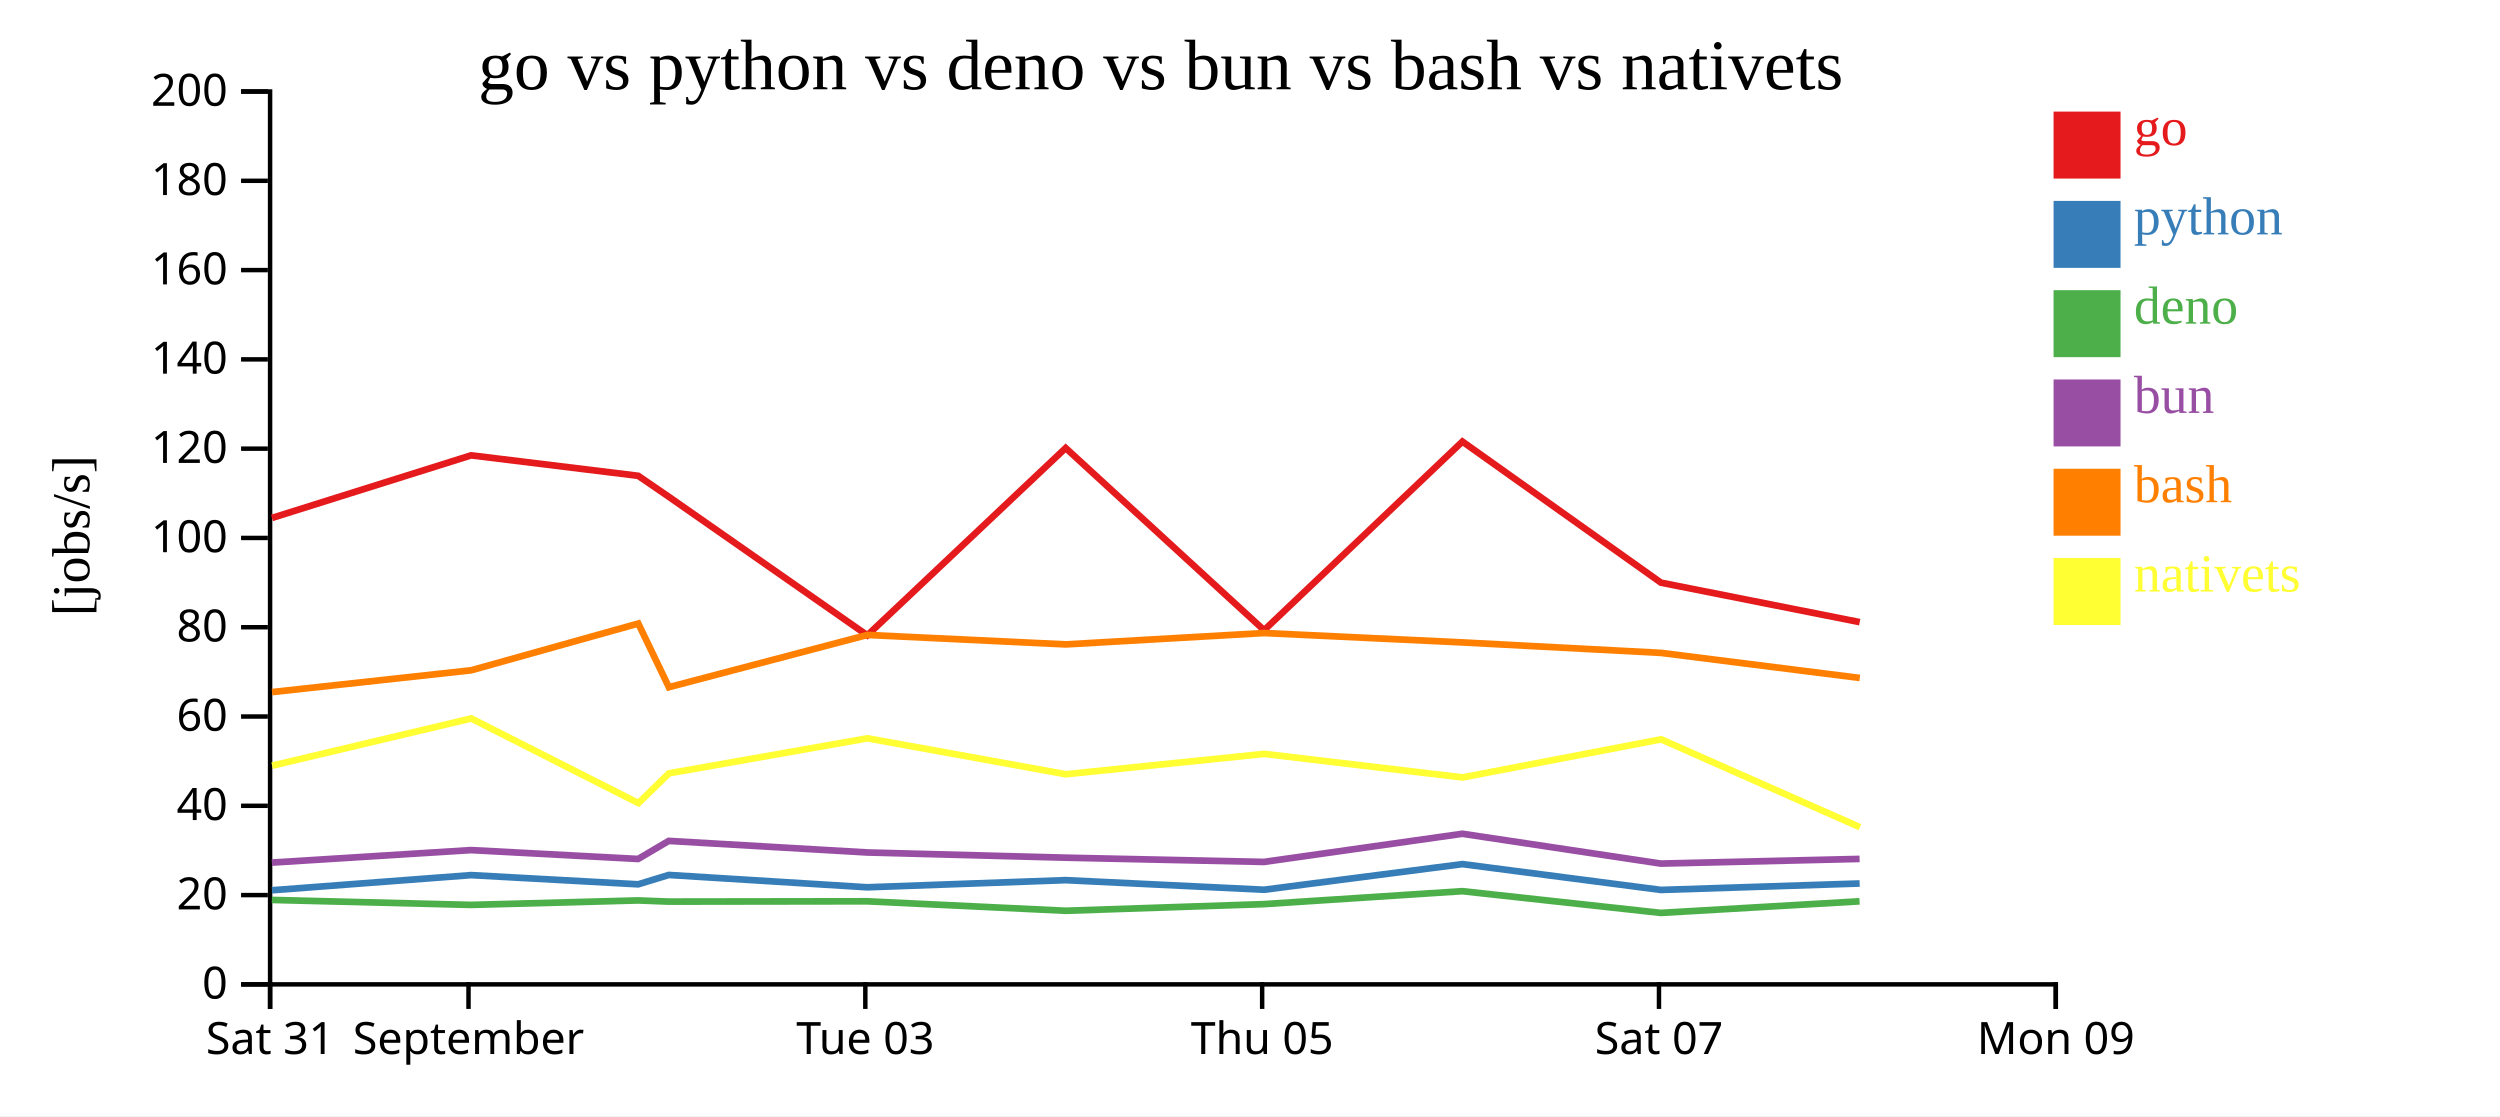
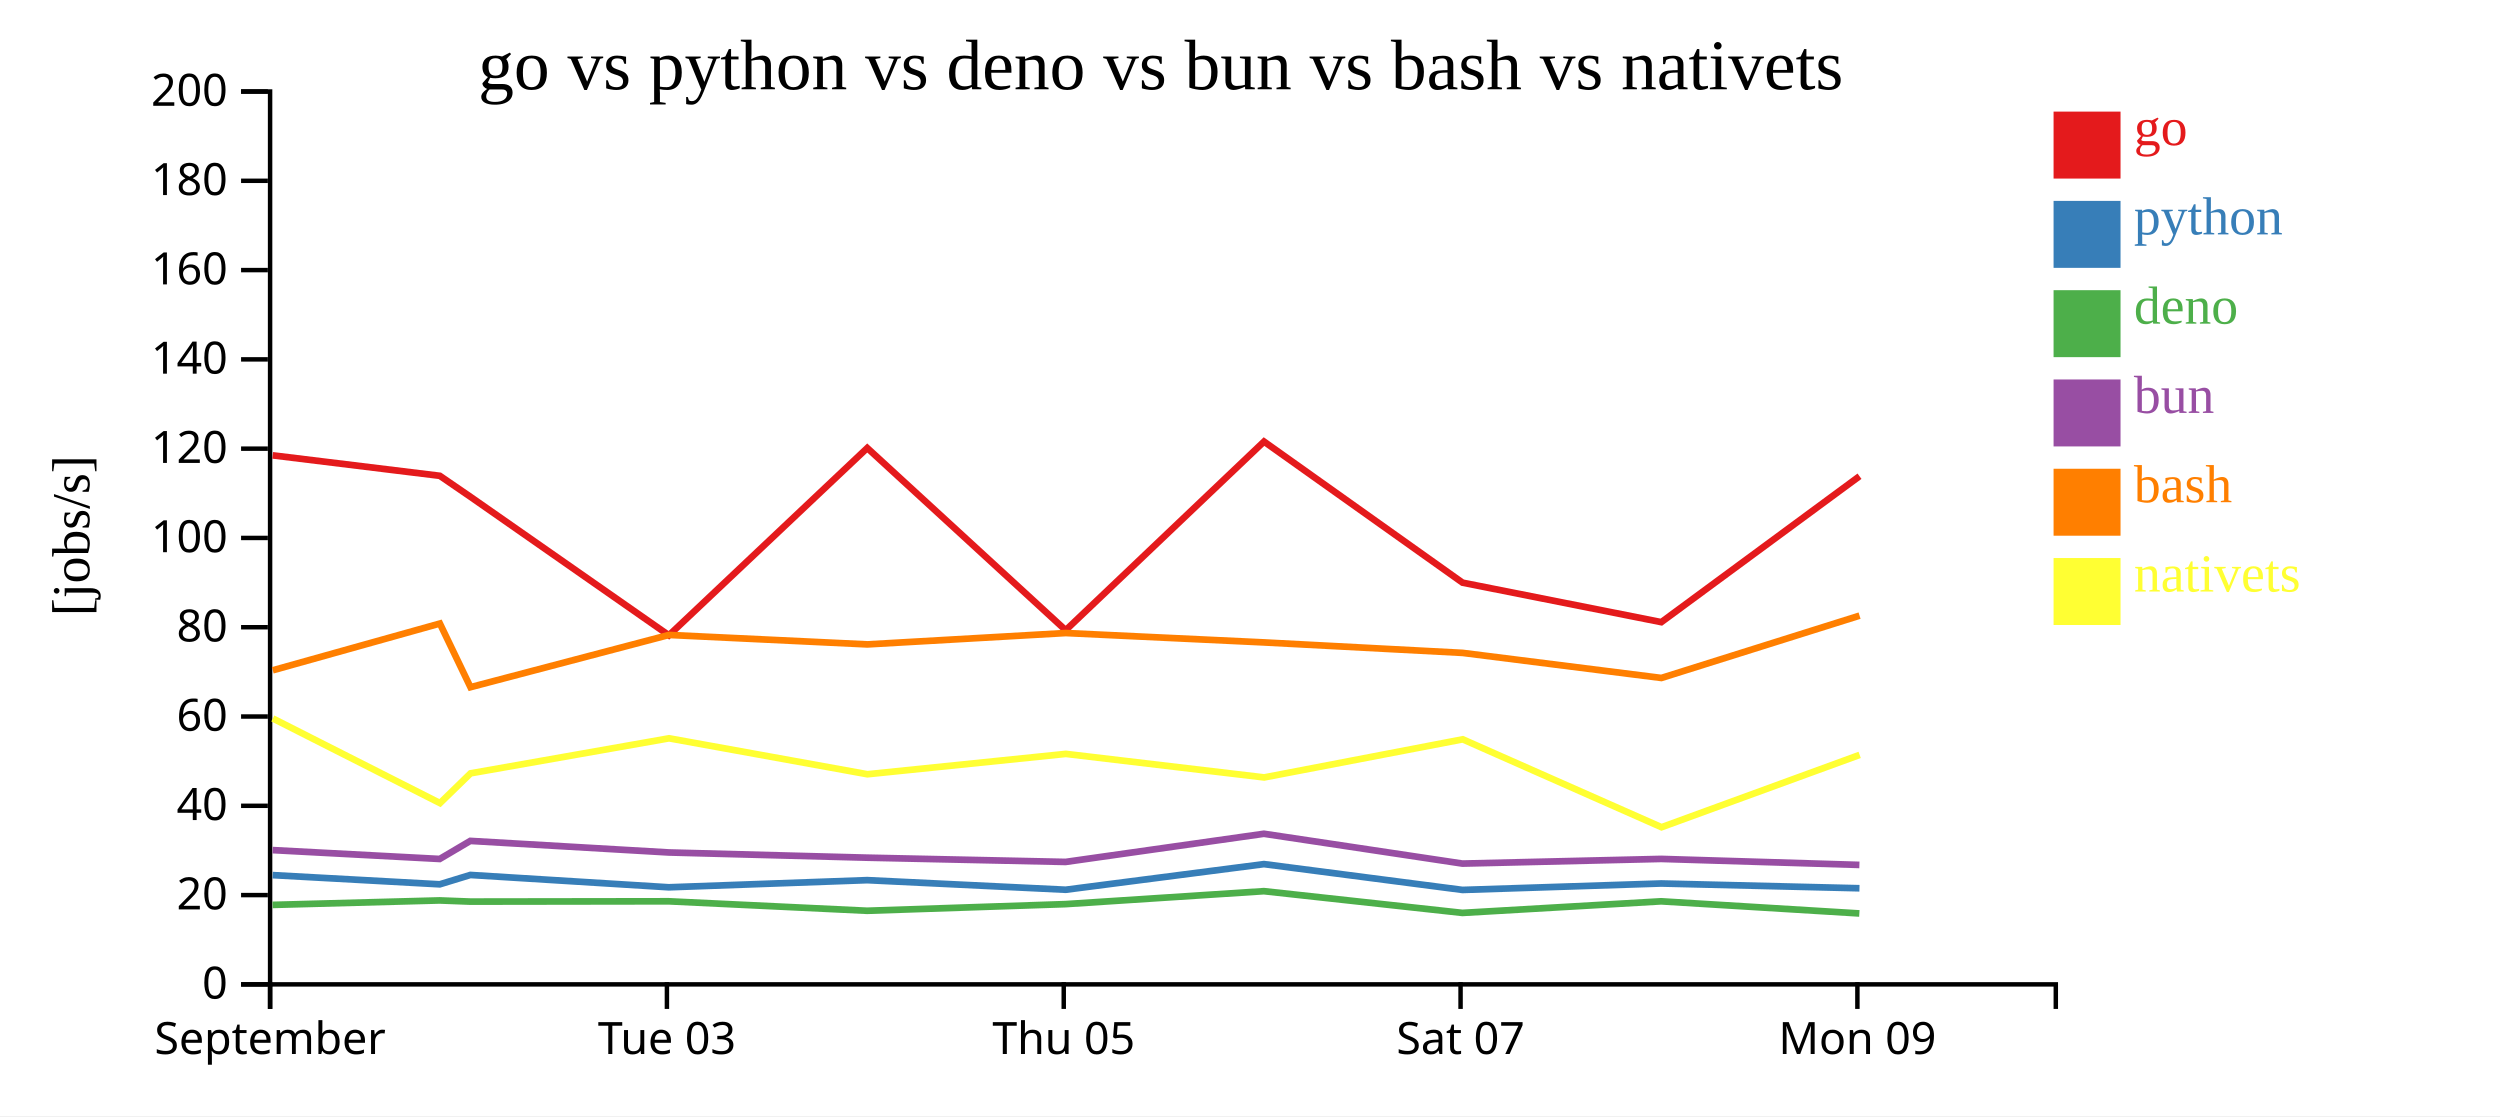
<svg xmlns="http://www.w3.org/2000/svg" width="560" height="250">
  <rect width="100%" height="100%" fill="white" />
  <g transform="translate(60,20)">
    <g transform="translate(0,200)" fill="none" font-size="10" font-family="sans-serif" text-anchor="middle">
      <path class="domain" stroke="currentColor" d="M0.5,6V0.5H400.5V6" />
      <g class="tick" opacity="1" transform="translate(0.5,0)">
        <line stroke="currentColor" y2="6" />
-         <text fill="currentColor" y="9" dy="0.71em">Sat 31</text>
-       </g>
-       <g class="tick" opacity="1" transform="translate(44.94444,0)">
-         <line stroke="currentColor" y2="6" />
        <text fill="currentColor" y="9" dy="0.71em">September</text>
      </g>
-       <g class="tick" opacity="1" transform="translate(133.8333,0)">
+       <g class="tick" opacity="1" transform="translate(89.38889,0)">
        <line stroke="currentColor" y2="6" />
        <text fill="currentColor" y="9" dy="0.71em">Tue 03</text>
      </g>
-       <g class="tick" opacity="1" transform="translate(222.7222,0)">
+       <g class="tick" opacity="1" transform="translate(178.2778,0)">
        <line stroke="currentColor" y2="6" />
        <text fill="currentColor" y="9" dy="0.71em">Thu 05</text>
      </g>
-       <g class="tick" opacity="1" transform="translate(311.6111,0)">
+       <g class="tick" opacity="1" transform="translate(267.1667,0)">
        <line stroke="currentColor" y2="6" />
        <text fill="currentColor" y="9" dy="0.71em">Sat 07</text>
      </g>
-       <g class="tick" opacity="1" transform="translate(400.5,0)">
+       <g class="tick" opacity="1" transform="translate(356.0556,0)">
        <line stroke="currentColor" y2="6" />
        <text fill="currentColor" y="9" dy="0.71em">Mon 09</text>
      </g>
    </g>
    <g fill="none" font-size="10" font-family="sans-serif" text-anchor="end">
      <path class="domain" stroke="currentColor" d="M-6,200.5H0.5V0.5H-6" />
      <g class="tick" opacity="1" transform="translate(0,200.5)">
        <line stroke="currentColor" x2="-6" />
        <text fill="currentColor" x="-9" dy="0.32em">0</text>
      </g>
      <g class="tick" opacity="1" transform="translate(0,180.5)">
        <line stroke="currentColor" x2="-6" />
        <text fill="currentColor" x="-9" dy="0.32em">20</text>
      </g>
      <g class="tick" opacity="1" transform="translate(0,160.5)">
        <line stroke="currentColor" x2="-6" />
        <text fill="currentColor" x="-9" dy="0.32em">40</text>
      </g>
      <g class="tick" opacity="1" transform="translate(0,140.5)">
        <line stroke="currentColor" x2="-6" />
        <text fill="currentColor" x="-9" dy="0.32em">60</text>
      </g>
      <g class="tick" opacity="1" transform="translate(0,120.5)">
        <line stroke="currentColor" x2="-6" />
        <text fill="currentColor" x="-9" dy="0.32em">80</text>
      </g>
      <g class="tick" opacity="1" transform="translate(0,100.5)">
        <line stroke="currentColor" x2="-6" />
        <text fill="currentColor" x="-9" dy="0.32em">100</text>
      </g>
      <g class="tick" opacity="1" transform="translate(0,80.5)">
        <line stroke="currentColor" x2="-6" />
        <text fill="currentColor" x="-9" dy="0.32em">120</text>
      </g>
      <g class="tick" opacity="1" transform="translate(0,60.5)">
        <line stroke="currentColor" x2="-6" />
        <text fill="currentColor" x="-9" dy="0.32em">140</text>
      </g>
      <g class="tick" opacity="1" transform="translate(0,40.5)">
        <line stroke="currentColor" x2="-6" />
        <text fill="currentColor" x="-9" dy="0.32em">160</text>
      </g>
      <g class="tick" opacity="1" transform="translate(0,20.5)">
        <line stroke="currentColor" x2="-6" />
        <text fill="currentColor" x="-9" dy="0.32em">180</text>
      </g>
      <g class="tick" opacity="1" transform="translate(0,0.5)">
        <line stroke="currentColor" x2="-6" />
        <text fill="currentColor" x="-9" dy="0.32em">200</text>
      </g>
    </g>
    <text text-anchor="middle" style="font-size: 12px" transform="rotate(-90)" y="-40" x="-100">[jobs/s]</text>
    <text text-anchor="middle" style="font-size: 16px" y="0" x="200">go vs python vs deno vs bun vs bash vs nativets</text>
-     <path class="line" fill="none" stroke="#e41a1c" stroke-width="1.5" d="M0.925,96.017L45.527,81.999L82.962,86.583L89.816,91.281L134.28,122.306L178.71,80.354L223.16,121.167L267.583,78.913L312.06,110.519L356.578,119.361" />
-     <path class="line" fill="none" stroke="#377eb8" stroke-width="1.5" d="M0.913,179.417L45.517,176.027L82.952,178.088L89.805,175.99L134.265,178.754L178.699,177.154L223.145,179.303L267.573,173.562L312.047,179.344L356.563,177.902" />
-     <path class="line" fill="none" stroke="#4daf4a" stroke-width="1.5" d="M0.89,181.584L45.496,182.697L82.929,181.696L89.785,181.959L134.242,181.891L178.677,184.012L223.122,182.525L267.554,179.623L312.023,184.489L356.541,181.895" />
-     <path class="line" fill="none" stroke="#984ea3" stroke-width="1.5" d="M0.9,173.222L45.505,170.423L82.939,172.408L89.794,168.362L134.252,170.952L178.687,172.12L223.132,173.071L267.563,166.764L312.034,173.445L356.551,172.397" />
-     <path class="line" fill="none" stroke="#ff7f00" stroke-width="1.5" d="M0.942,135.027L45.543,130.146L82.977,119.672L89.833,133.93L134.294,122.227L178.725,124.346L223.175,121.799L267.598,123.902L312.075,126.248L356.594,131.864" />
-     <path class="line" fill="none" stroke="#ffff33" stroke-width="1.5" d="M0.963,151.513L45.56,140.935L83.002,159.898L89.855,153.226L134.313,145.381L178.747,153.433L223.195,148.871L267.62,154.144L312.094,145.608L356.624,165.299" />
+     <path class="line" fill="none" stroke="#e41a1c" stroke-width="1.5" d="M1.083,81.999L38.518,86.583L45.372,91.281L89.835,122.306L134.265,80.354L178.716,121.167L223.139,78.913L267.615,110.519L312.133,119.361L356.529,86.673" />
+     <path class="line" fill="none" stroke="#377eb8" stroke-width="1.5" d="M1.073,176.027L38.507,178.088L45.361,175.99L89.82,178.754L134.255,177.154L178.701,179.303L223.129,173.562L267.602,179.344L312.119,177.902L356.519,178.97" />
+     <path class="line" fill="none" stroke="#4daf4a" stroke-width="1.5" d="M1.051,182.697L38.485,181.696L45.34,181.959L89.798,181.891L134.233,184.012L178.677,182.525L223.11,179.623L267.579,184.489L312.096,181.895L356.495,184.612" />
+     <path class="line" fill="none" stroke="#984ea3" stroke-width="1.5" d="M1.061,170.423L38.495,172.408L45.349,168.362L89.807,170.952L134.243,172.12L178.688,173.071L223.118,166.764L267.589,173.445L312.106,172.397L356.506,173.742" />
+     <path class="line" fill="none" stroke="#ff7f00" stroke-width="1.5" d="M1.098,130.146L38.532,119.672L45.388,133.93L89.85,122.227L134.28,124.346L178.73,121.799L223.153,123.902L267.63,126.248L312.15,131.864L356.543,117.905" />
+     <path class="line" fill="none" stroke="#ffff33" stroke-width="1.5" d="M1.116,140.935L38.558,159.898L45.41,153.226L89.869,145.381L134.303,153.433L178.751,148.871L223.176,154.144L267.649,145.608L312.18,165.299L356.564,149.095" />
    <rect class="dot" x="400" y="5" width="15" height="15" style="fill: #e41a1c;" />
    <rect class="dot" x="400" y="25" width="15" height="15" style="fill: #377eb8;" />
    <rect class="dot" x="400" y="45" width="15" height="15" style="fill: #4daf4a;" />
    <rect class="dot" x="400" y="65" width="15" height="15" style="fill: #984ea3;" />
    <rect class="dot" x="400" y="85" width="15" height="15" style="fill: #ff7f00;" />
    <rect class="dot" x="400" y="105" width="15" height="15" style="fill: #ffff33;" />
    <text class="label" x="418" y="12.5" style="fill: #e41a1c; alignment-baseline: middle;" text-anchor="left">go</text>
    <text class="label" x="418" y="32.5" style="fill: #377eb8; alignment-baseline: middle;" text-anchor="left">python</text>
    <text class="label" x="418" y="52.5" style="fill: #4daf4a; alignment-baseline: middle;" text-anchor="left">deno</text>
    <text class="label" x="418" y="72.5" style="fill: #984ea3; alignment-baseline: middle;" text-anchor="left">bun</text>
    <text class="label" x="418" y="92.5" style="fill: #ff7f00; alignment-baseline: middle;" text-anchor="left">bash</text>
    <text class="label" x="418" y="112.5" style="fill: #ffff33; alignment-baseline: middle;" text-anchor="left">nativets</text>
  </g>
</svg>
